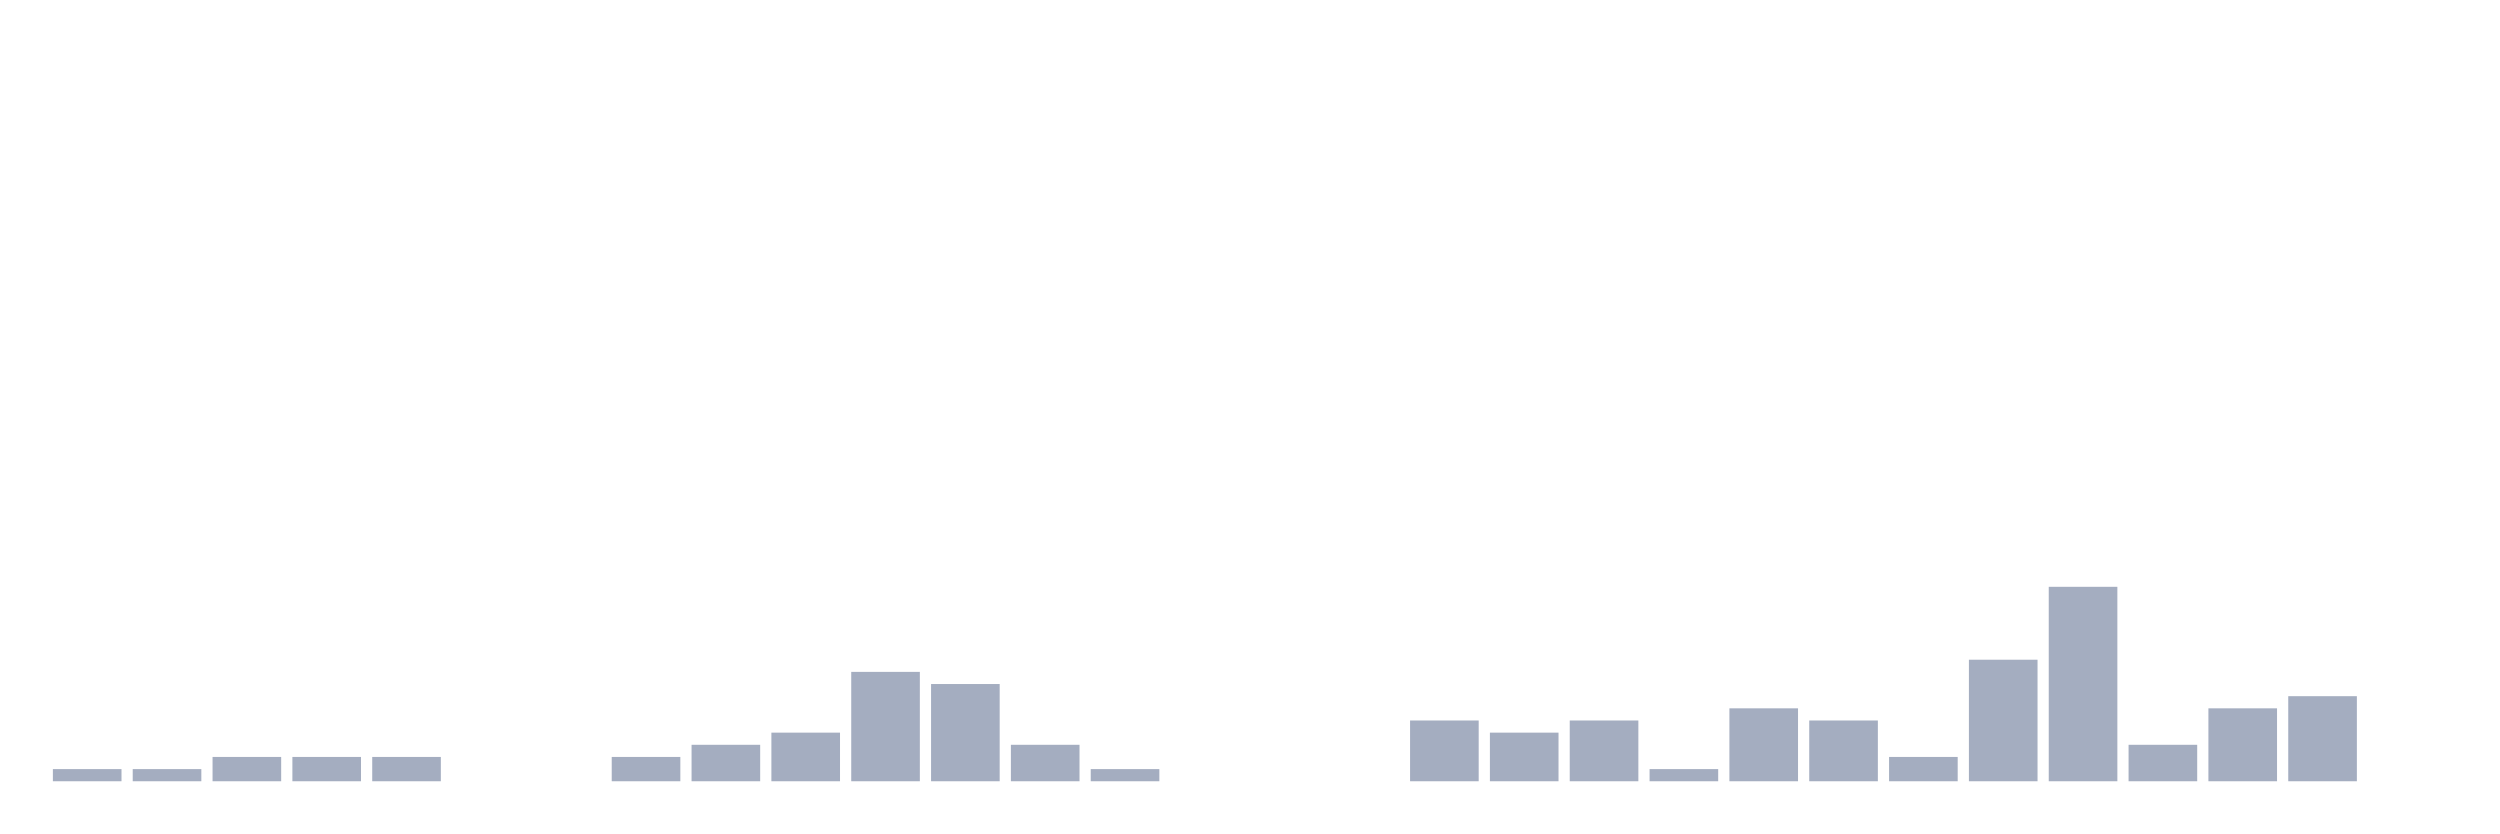
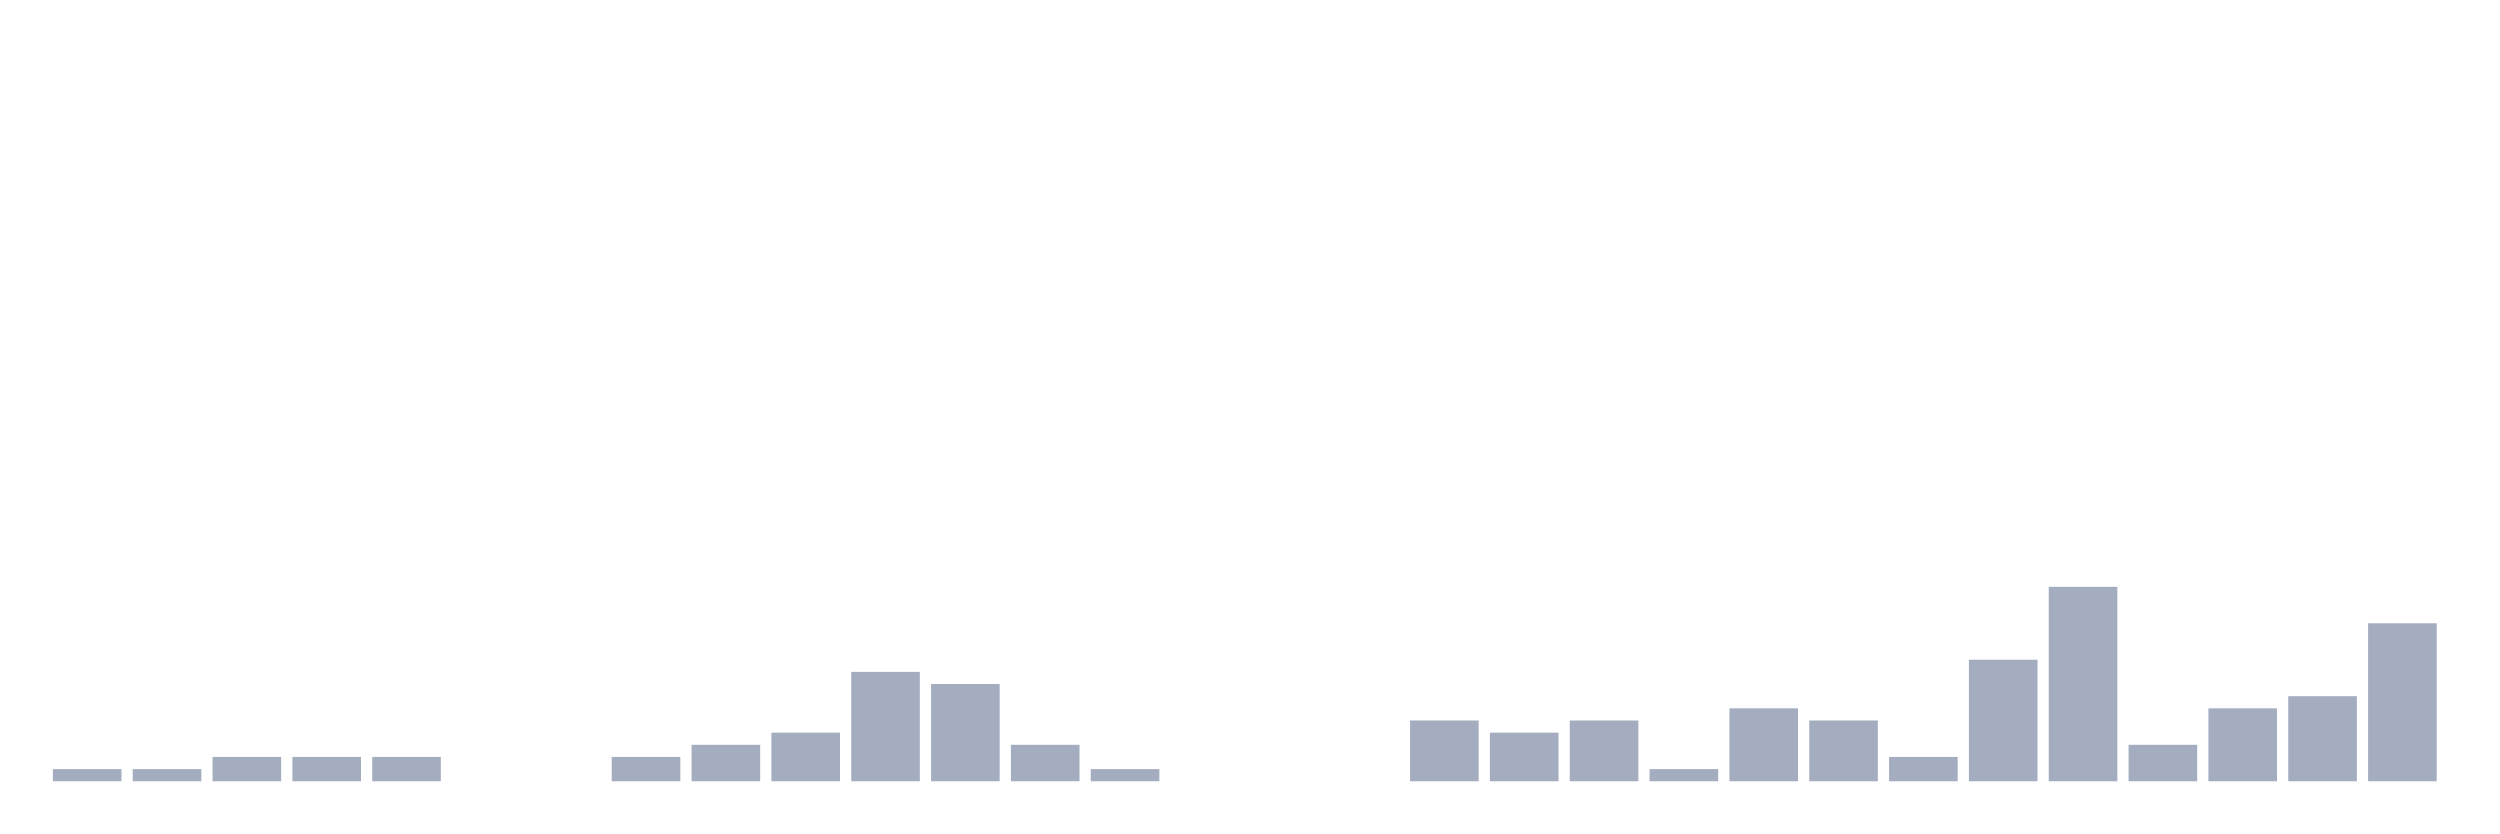
<svg xmlns="http://www.w3.org/2000/svg" viewBox="0 0 480 160">
  <g transform="translate(10,10)">
    <rect class="bar" x="0.153" width="13.175" y="137.667" height="2.333" fill="rgb(164,173,192)" />
    <rect class="bar" x="15.482" width="13.175" y="137.667" height="2.333" fill="rgb(164,173,192)" />
    <rect class="bar" x="30.81" width="13.175" y="135.333" height="4.667" fill="rgb(164,173,192)" />
    <rect class="bar" x="46.138" width="13.175" y="135.333" height="4.667" fill="rgb(164,173,192)" />
    <rect class="bar" x="61.466" width="13.175" y="135.333" height="4.667" fill="rgb(164,173,192)" />
    <rect class="bar" x="76.794" width="13.175" y="140" height="0" fill="rgb(164,173,192)" />
    <rect class="bar" x="92.123" width="13.175" y="140" height="0" fill="rgb(164,173,192)" />
    <rect class="bar" x="107.451" width="13.175" y="135.333" height="4.667" fill="rgb(164,173,192)" />
    <rect class="bar" x="122.779" width="13.175" y="133" height="7" fill="rgb(164,173,192)" />
    <rect class="bar" x="138.107" width="13.175" y="130.667" height="9.333" fill="rgb(164,173,192)" />
    <rect class="bar" x="153.436" width="13.175" y="119" height="21" fill="rgb(164,173,192)" />
    <rect class="bar" x="168.764" width="13.175" y="121.333" height="18.667" fill="rgb(164,173,192)" />
    <rect class="bar" x="184.092" width="13.175" y="133" height="7" fill="rgb(164,173,192)" />
    <rect class="bar" x="199.42" width="13.175" y="137.667" height="2.333" fill="rgb(164,173,192)" />
    <rect class="bar" x="214.748" width="13.175" y="140" height="0" fill="rgb(164,173,192)" />
    <rect class="bar" x="230.077" width="13.175" y="140" height="0" fill="rgb(164,173,192)" />
    <rect class="bar" x="245.405" width="13.175" y="140" height="0" fill="rgb(164,173,192)" />
    <rect class="bar" x="260.733" width="13.175" y="128.333" height="11.667" fill="rgb(164,173,192)" />
    <rect class="bar" x="276.061" width="13.175" y="130.667" height="9.333" fill="rgb(164,173,192)" />
    <rect class="bar" x="291.39" width="13.175" y="128.333" height="11.667" fill="rgb(164,173,192)" />
    <rect class="bar" x="306.718" width="13.175" y="137.667" height="2.333" fill="rgb(164,173,192)" />
    <rect class="bar" x="322.046" width="13.175" y="126" height="14" fill="rgb(164,173,192)" />
    <rect class="bar" x="337.374" width="13.175" y="128.333" height="11.667" fill="rgb(164,173,192)" />
    <rect class="bar" x="352.702" width="13.175" y="135.333" height="4.667" fill="rgb(164,173,192)" />
    <rect class="bar" x="368.031" width="13.175" y="116.667" height="23.333" fill="rgb(164,173,192)" />
    <rect class="bar" x="383.359" width="13.175" y="102.667" height="37.333" fill="rgb(164,173,192)" />
    <rect class="bar" x="398.687" width="13.175" y="133" height="7" fill="rgb(164,173,192)" />
    <rect class="bar" x="414.015" width="13.175" y="126" height="14" fill="rgb(164,173,192)" />
    <rect class="bar" x="429.344" width="13.175" y="123.667" height="16.333" fill="rgb(164,173,192)" />
-     <rect class="bar" x="444.672" width="13.175" y="140" height="0" fill="rgb(164,173,192)" />
+     <rect class="bar" x="444.672" width="13.175" y="109.667" height="30.333" fill="rgb(164,173,192)" />
  </g>
</svg>
